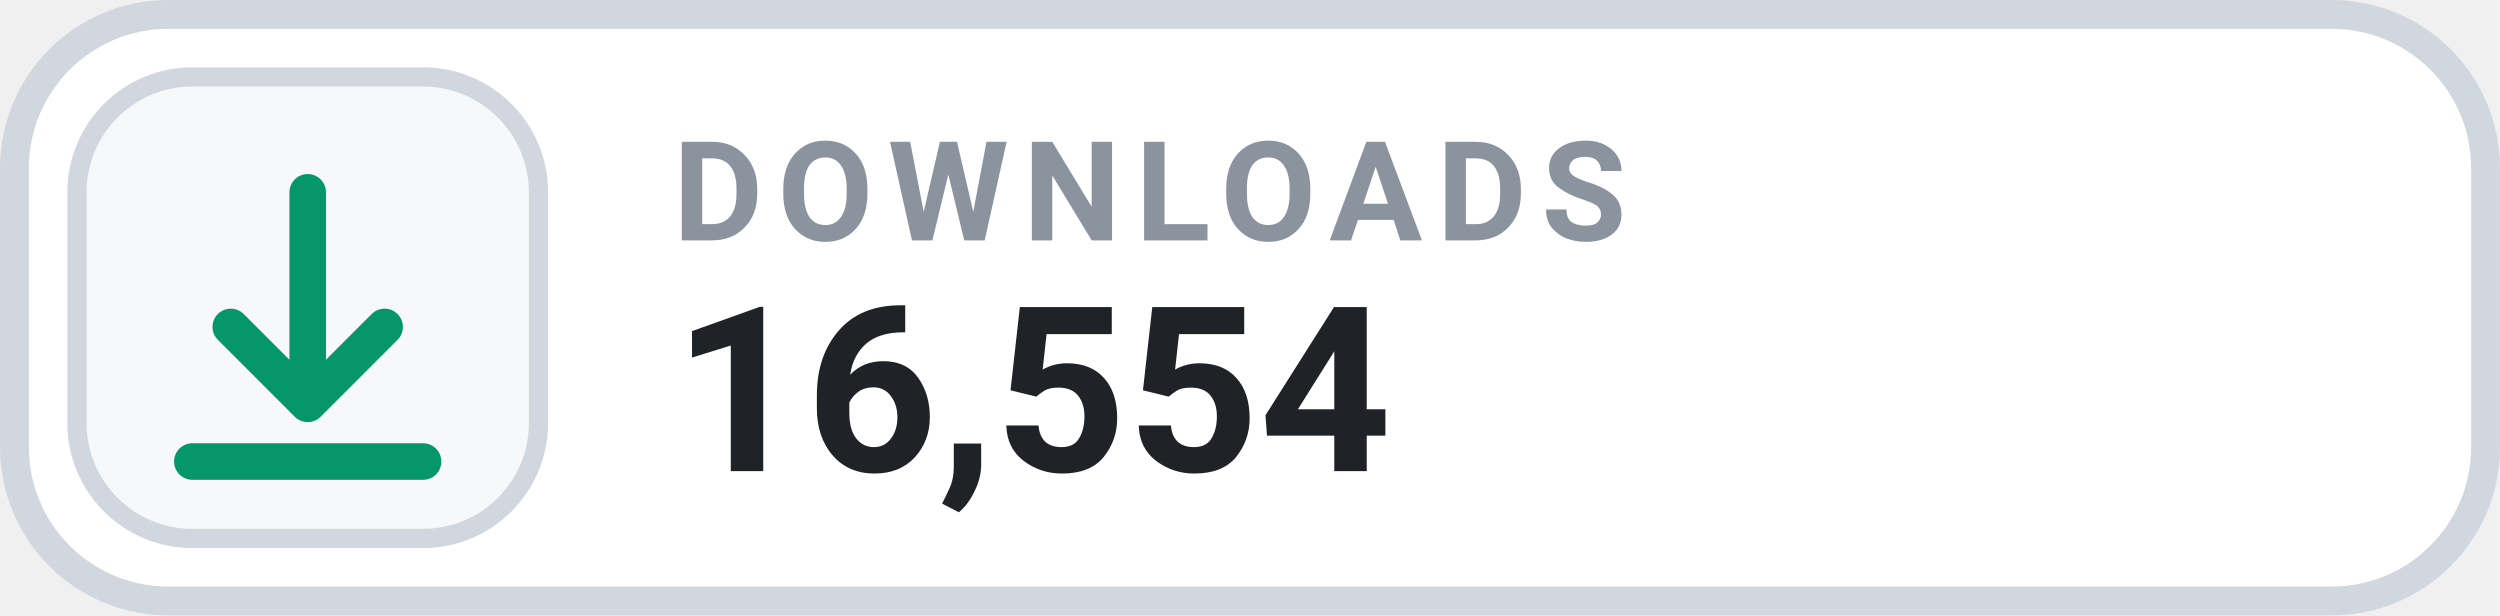
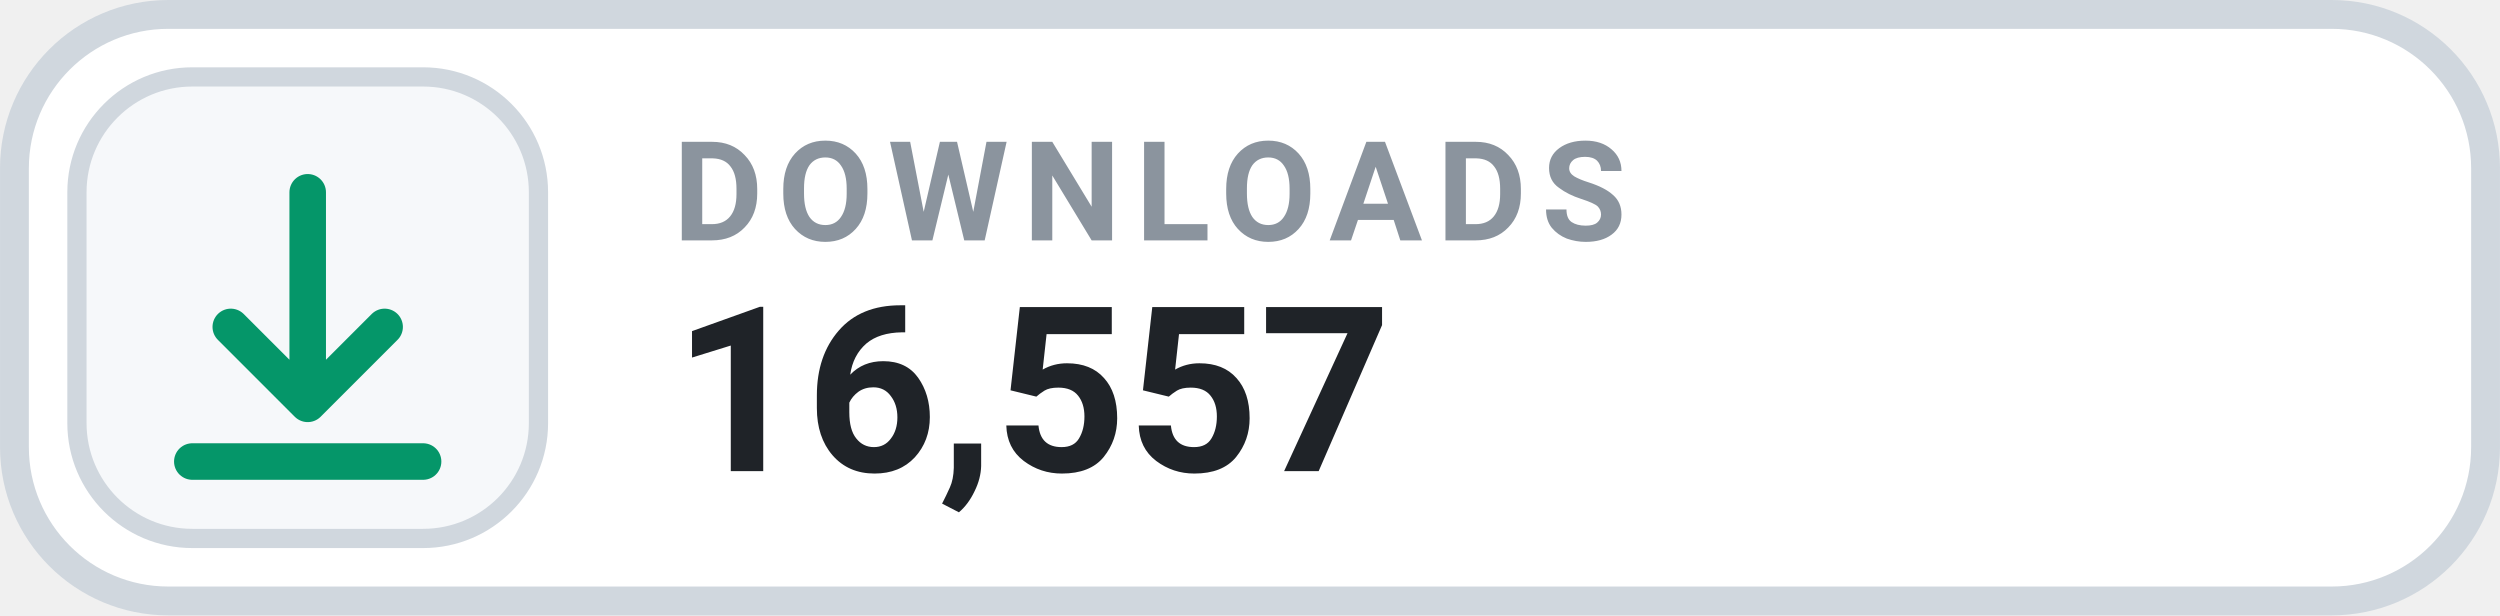
- <svg xmlns="http://www.w3.org/2000/svg" width="126" height="31.015" viewBox="0 0 130 32" role="img" aria-label="DOWNLOADS 16,554">
+ <svg xmlns="http://www.w3.org/2000/svg" width="126" height="31.015" viewBox="0 0 130 32" role="img" aria-label="DOWNLOADS 16,557">
  <rect x=".75" y=".75" width="128.5" height="30.5" rx="8" fill="#FFFFFF" stroke="#D0D7DE" stroke-width="1.5" />
  <rect x="4" y="4" width="24" height="24" rx="6" fill="#F6F8FA" stroke="#D0D7DE" stroke-width="1" />
  <g transform="translate(16 16)" style="color:#059669;">
    <path d="M0 -6 v11 m0 0 l4 -4 m-4 4 l-4 -4 M-6 8 h12" fill="none" stroke="currentColor" stroke-width="1.9" stroke-linecap="round" stroke-linejoin="round" />
  </g>
  <text x="35" y="12.5" fill="#8B949E" font-family="-apple-system,BlinkMacSystemFont,'Segoe UI',Roboto,Helvetica,Arial,sans-serif" font-size="7.2" font-weight="700" letter-spacing=".75">DOWNLOADS</text>
-   <text x="35" y="24.5" fill="#1F2328" font-family="-apple-system,BlinkMacSystemFont,'Segoe UI',Roboto,Helvetica,Arial,sans-serif" font-size="12" font-weight="700">16,554</text>
+   <text x="35" y="24.5" fill="#1F2328" font-family="-apple-system,BlinkMacSystemFont,'Segoe UI',Roboto,Helvetica,Arial,sans-serif" font-size="12" font-weight="700">16,557</text>
</svg>
